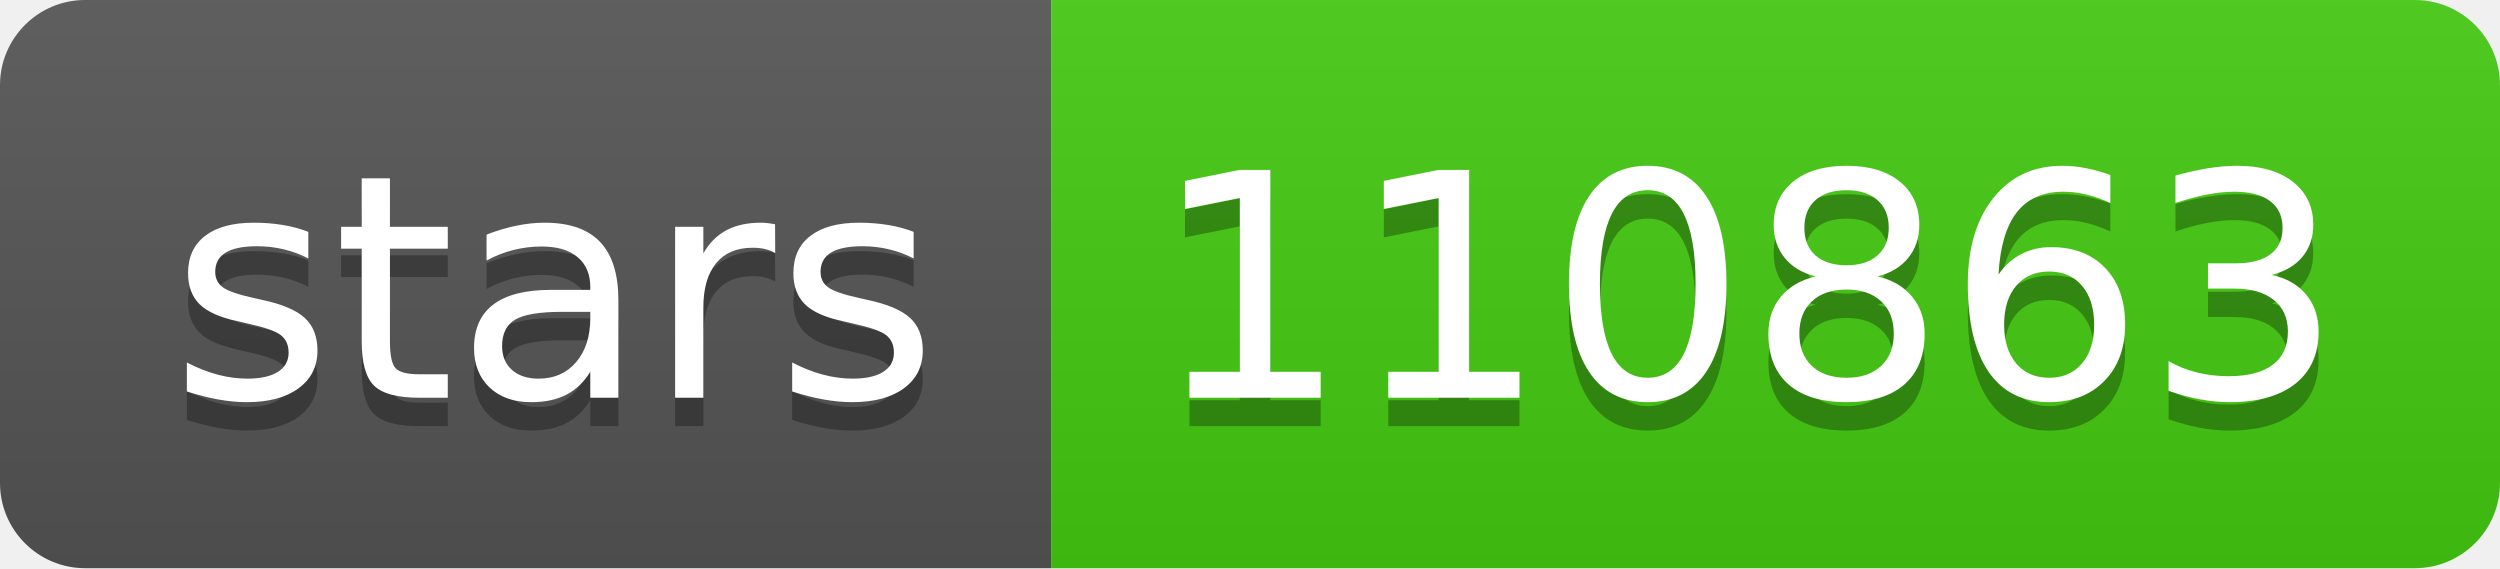
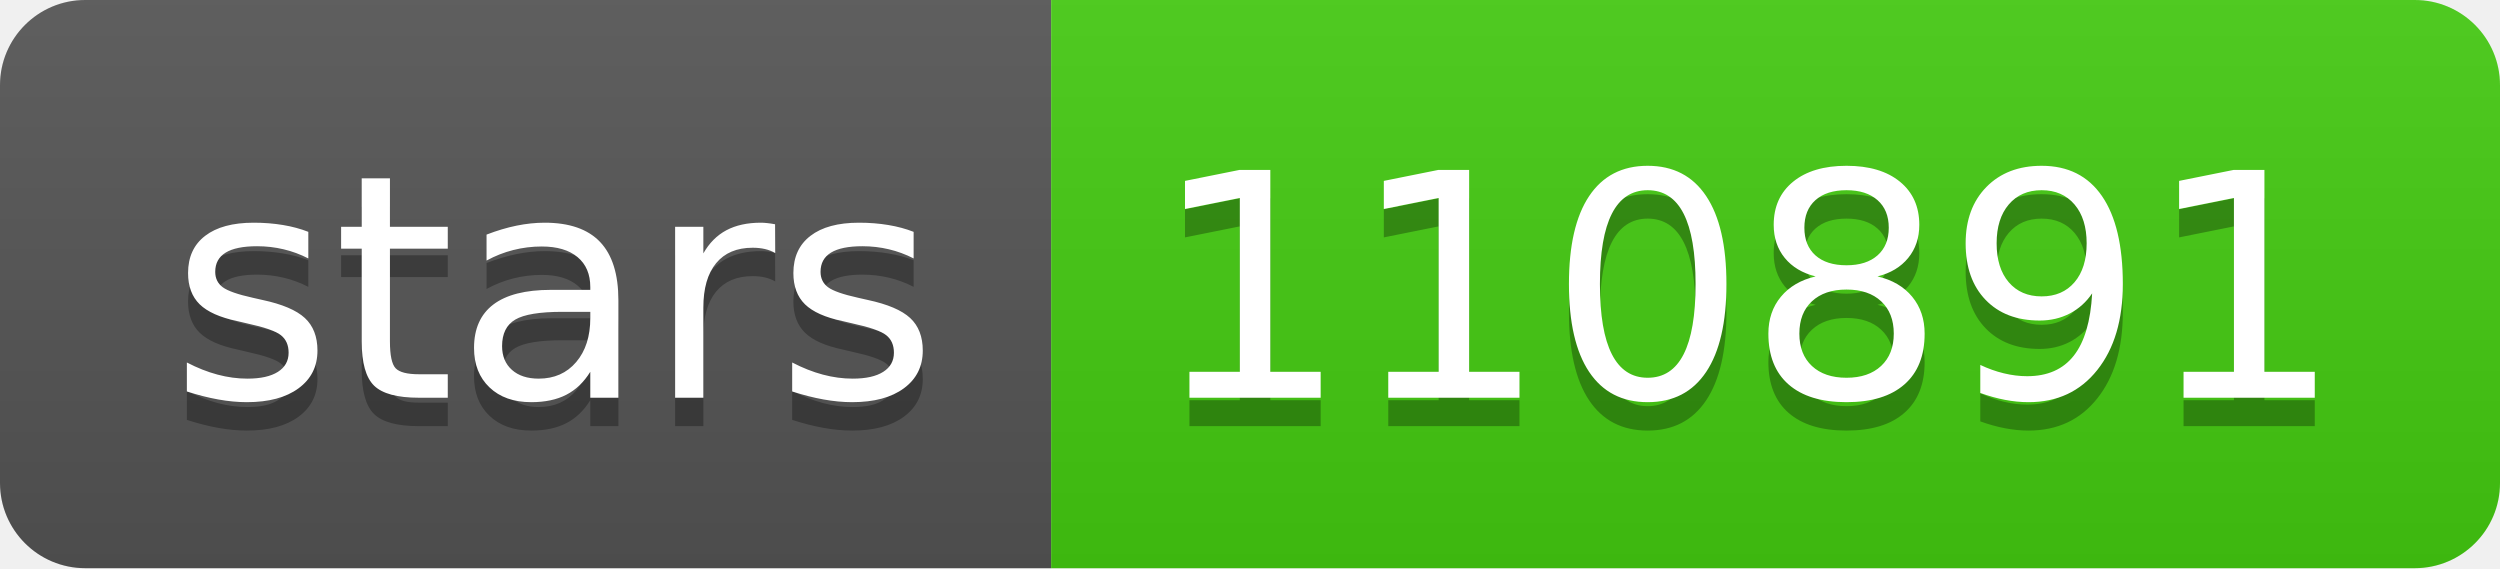
- <svg xmlns="http://www.w3.org/2000/svg" width="88" height="20" role="img" aria-label="stars: 110863">
+ <svg xmlns="http://www.w3.org/2000/svg" width="88" height="20" role="img" aria-label="stars: 110891">
  <linearGradient id="s" x2="0" y2="100%">
    <stop offset="0" stop-color="#bbb" stop-opacity=".1" />
    <stop offset="1" stop-opacity=".1" />
  </linearGradient>
  <clipPath id="r">
    <rect width="88" height="20" rx="3" fill="#fff" />
  </clipPath>
  <g clip-path="url(#r)">
    <rect width="37" height="20" fill="#555" />
    <rect x="37" width="51" height="20" fill="#4c1" />
    <rect width="88" height="20" fill="url(#s)" />
  </g>
  <g fill="#fff" text-anchor="middle" font-family="Verdana,Geneva,DejaVu Sans,sans-serif" text-rendering="geometricPrecision" font-size="110">
    <text aria-hidden="true" x="195" y="150" fill="#010101" fill-opacity=".3" transform="scale(.1)" textLength="270">stars</text>
    <text x="195" y="140" transform="scale(.1)" fill="#fff" textLength="270">stars</text>
-     <text aria-hidden="true" x="615" y="150" fill="#010101" fill-opacity=".3" transform="scale(.1)" textLength="410">110863</text>
-     <text x="615" y="140" transform="scale(.1)" fill="#fff" textLength="410">110863</text>
+     <text aria-hidden="true" x="615" y="150" fill="#010101" fill-opacity=".3" transform="scale(.1)" textLength="410">110891</text>
+     <text x="615" y="140" transform="scale(.1)" fill="#fff" textLength="410">110891</text>
  </g>
</svg>
